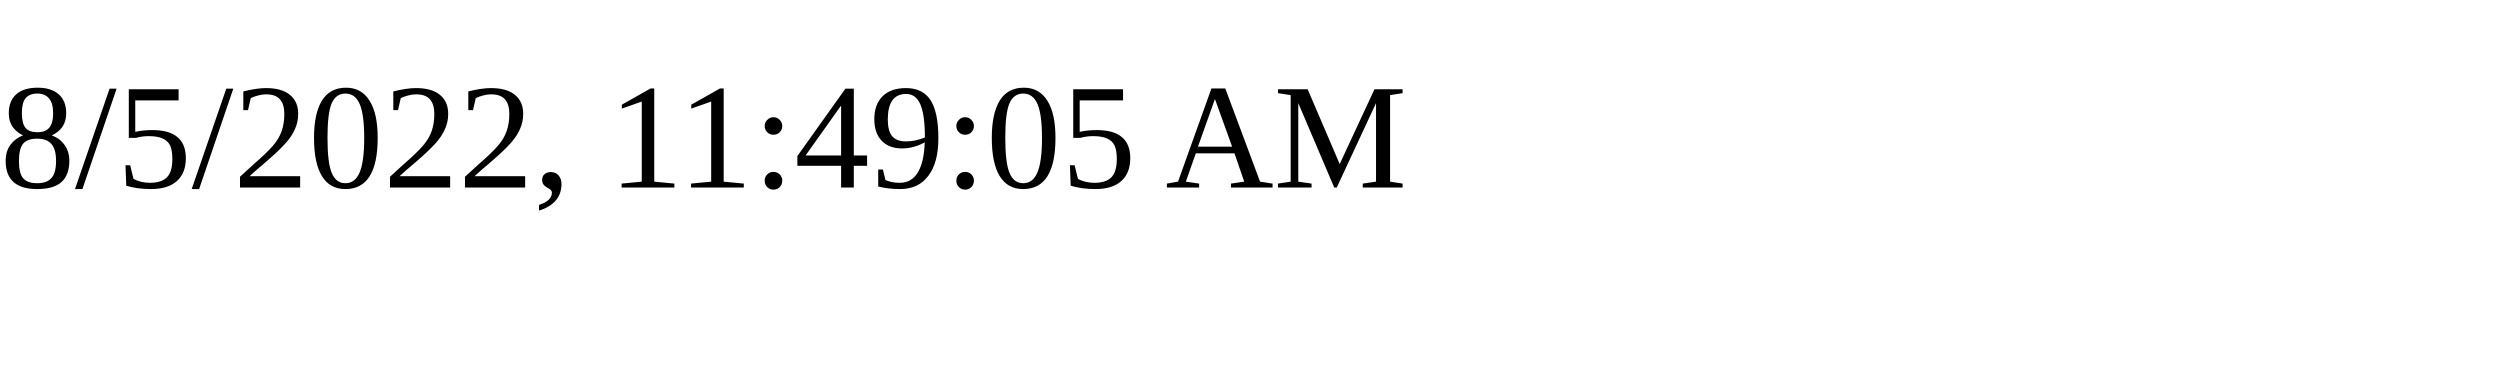
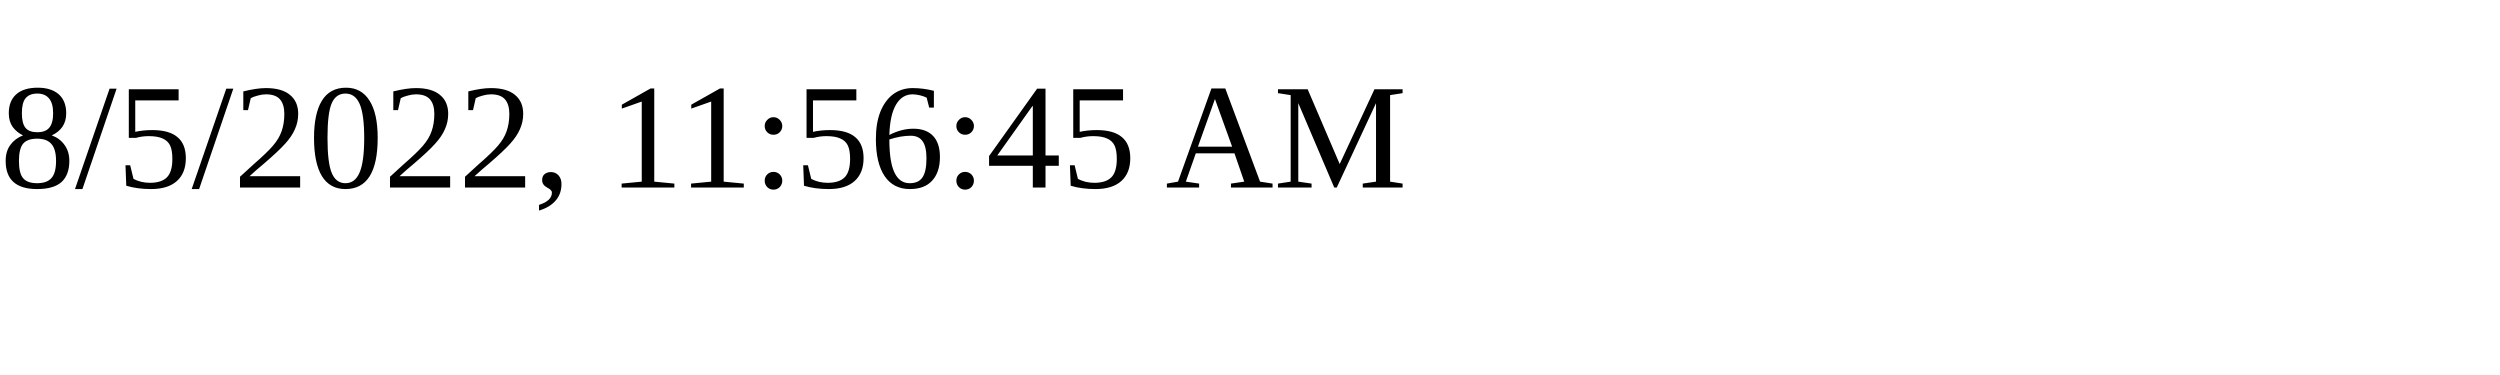
<svg xmlns="http://www.w3.org/2000/svg" height="30" width="200">
-   <text x="0" y="15">8/5/2022, 11:49:05 AM</text>
+   <text x="0" y="15">8/5/2022, 11:56:45 AM</text>
</svg>
